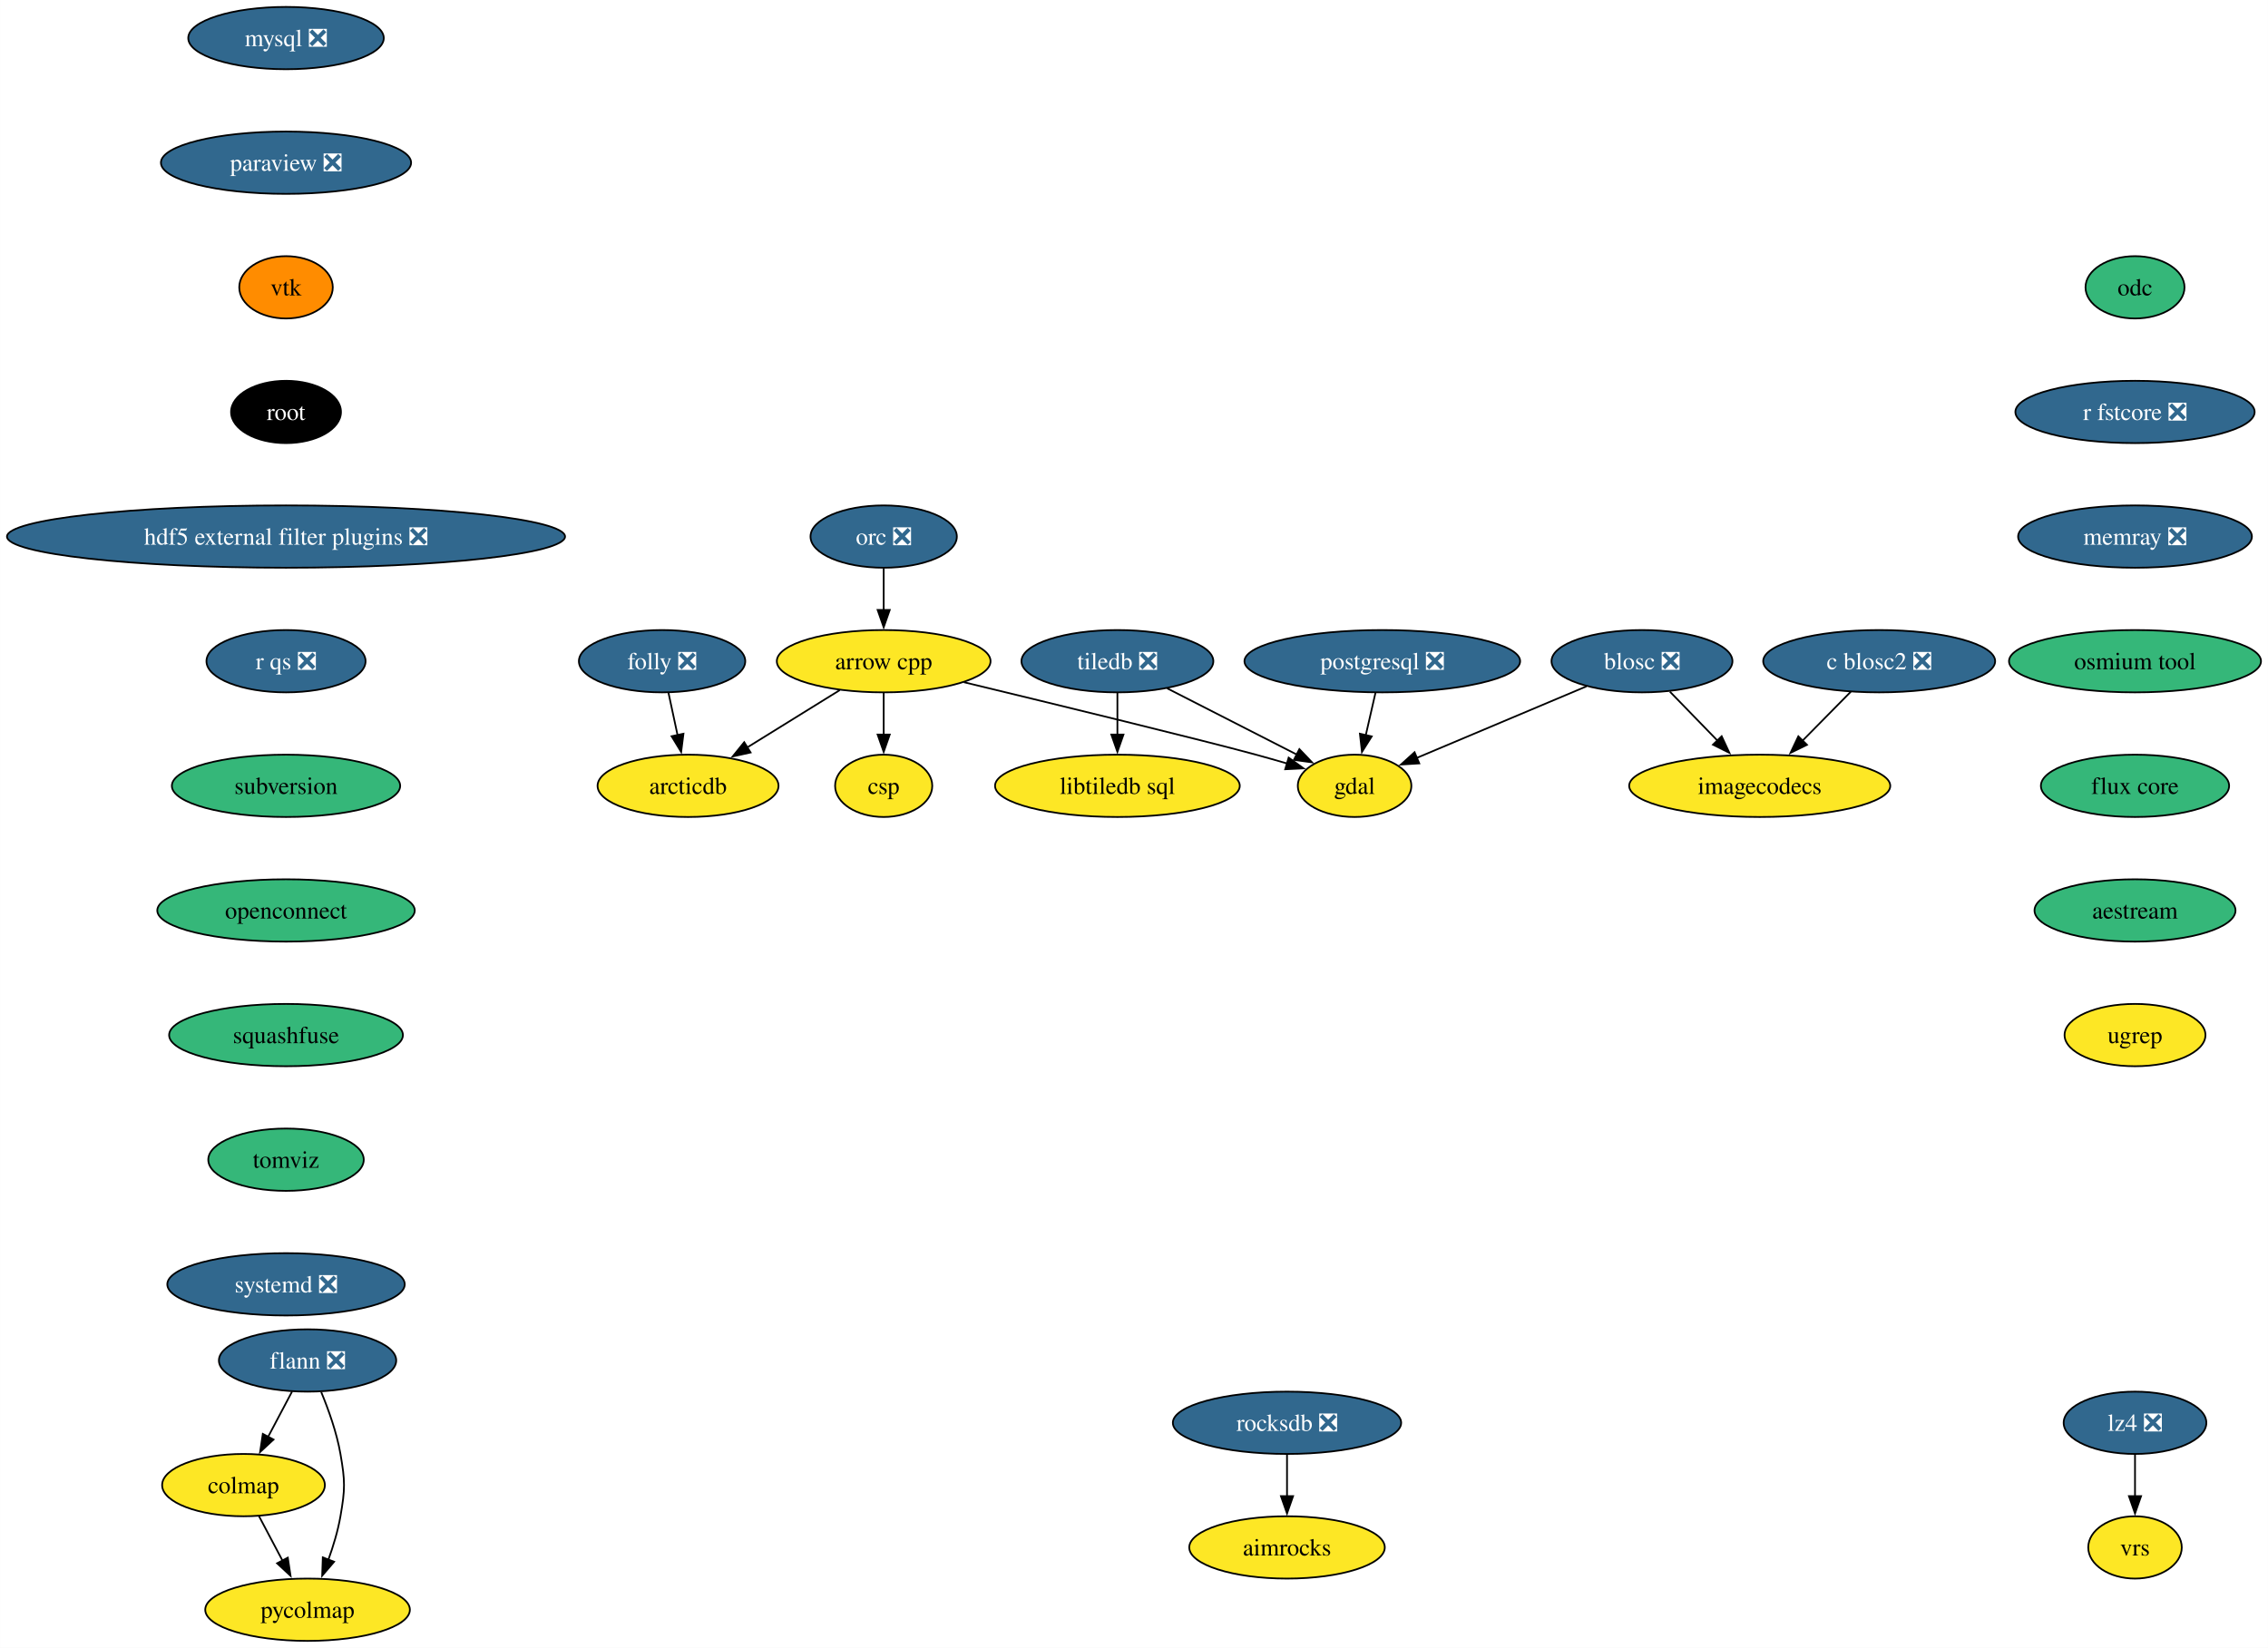
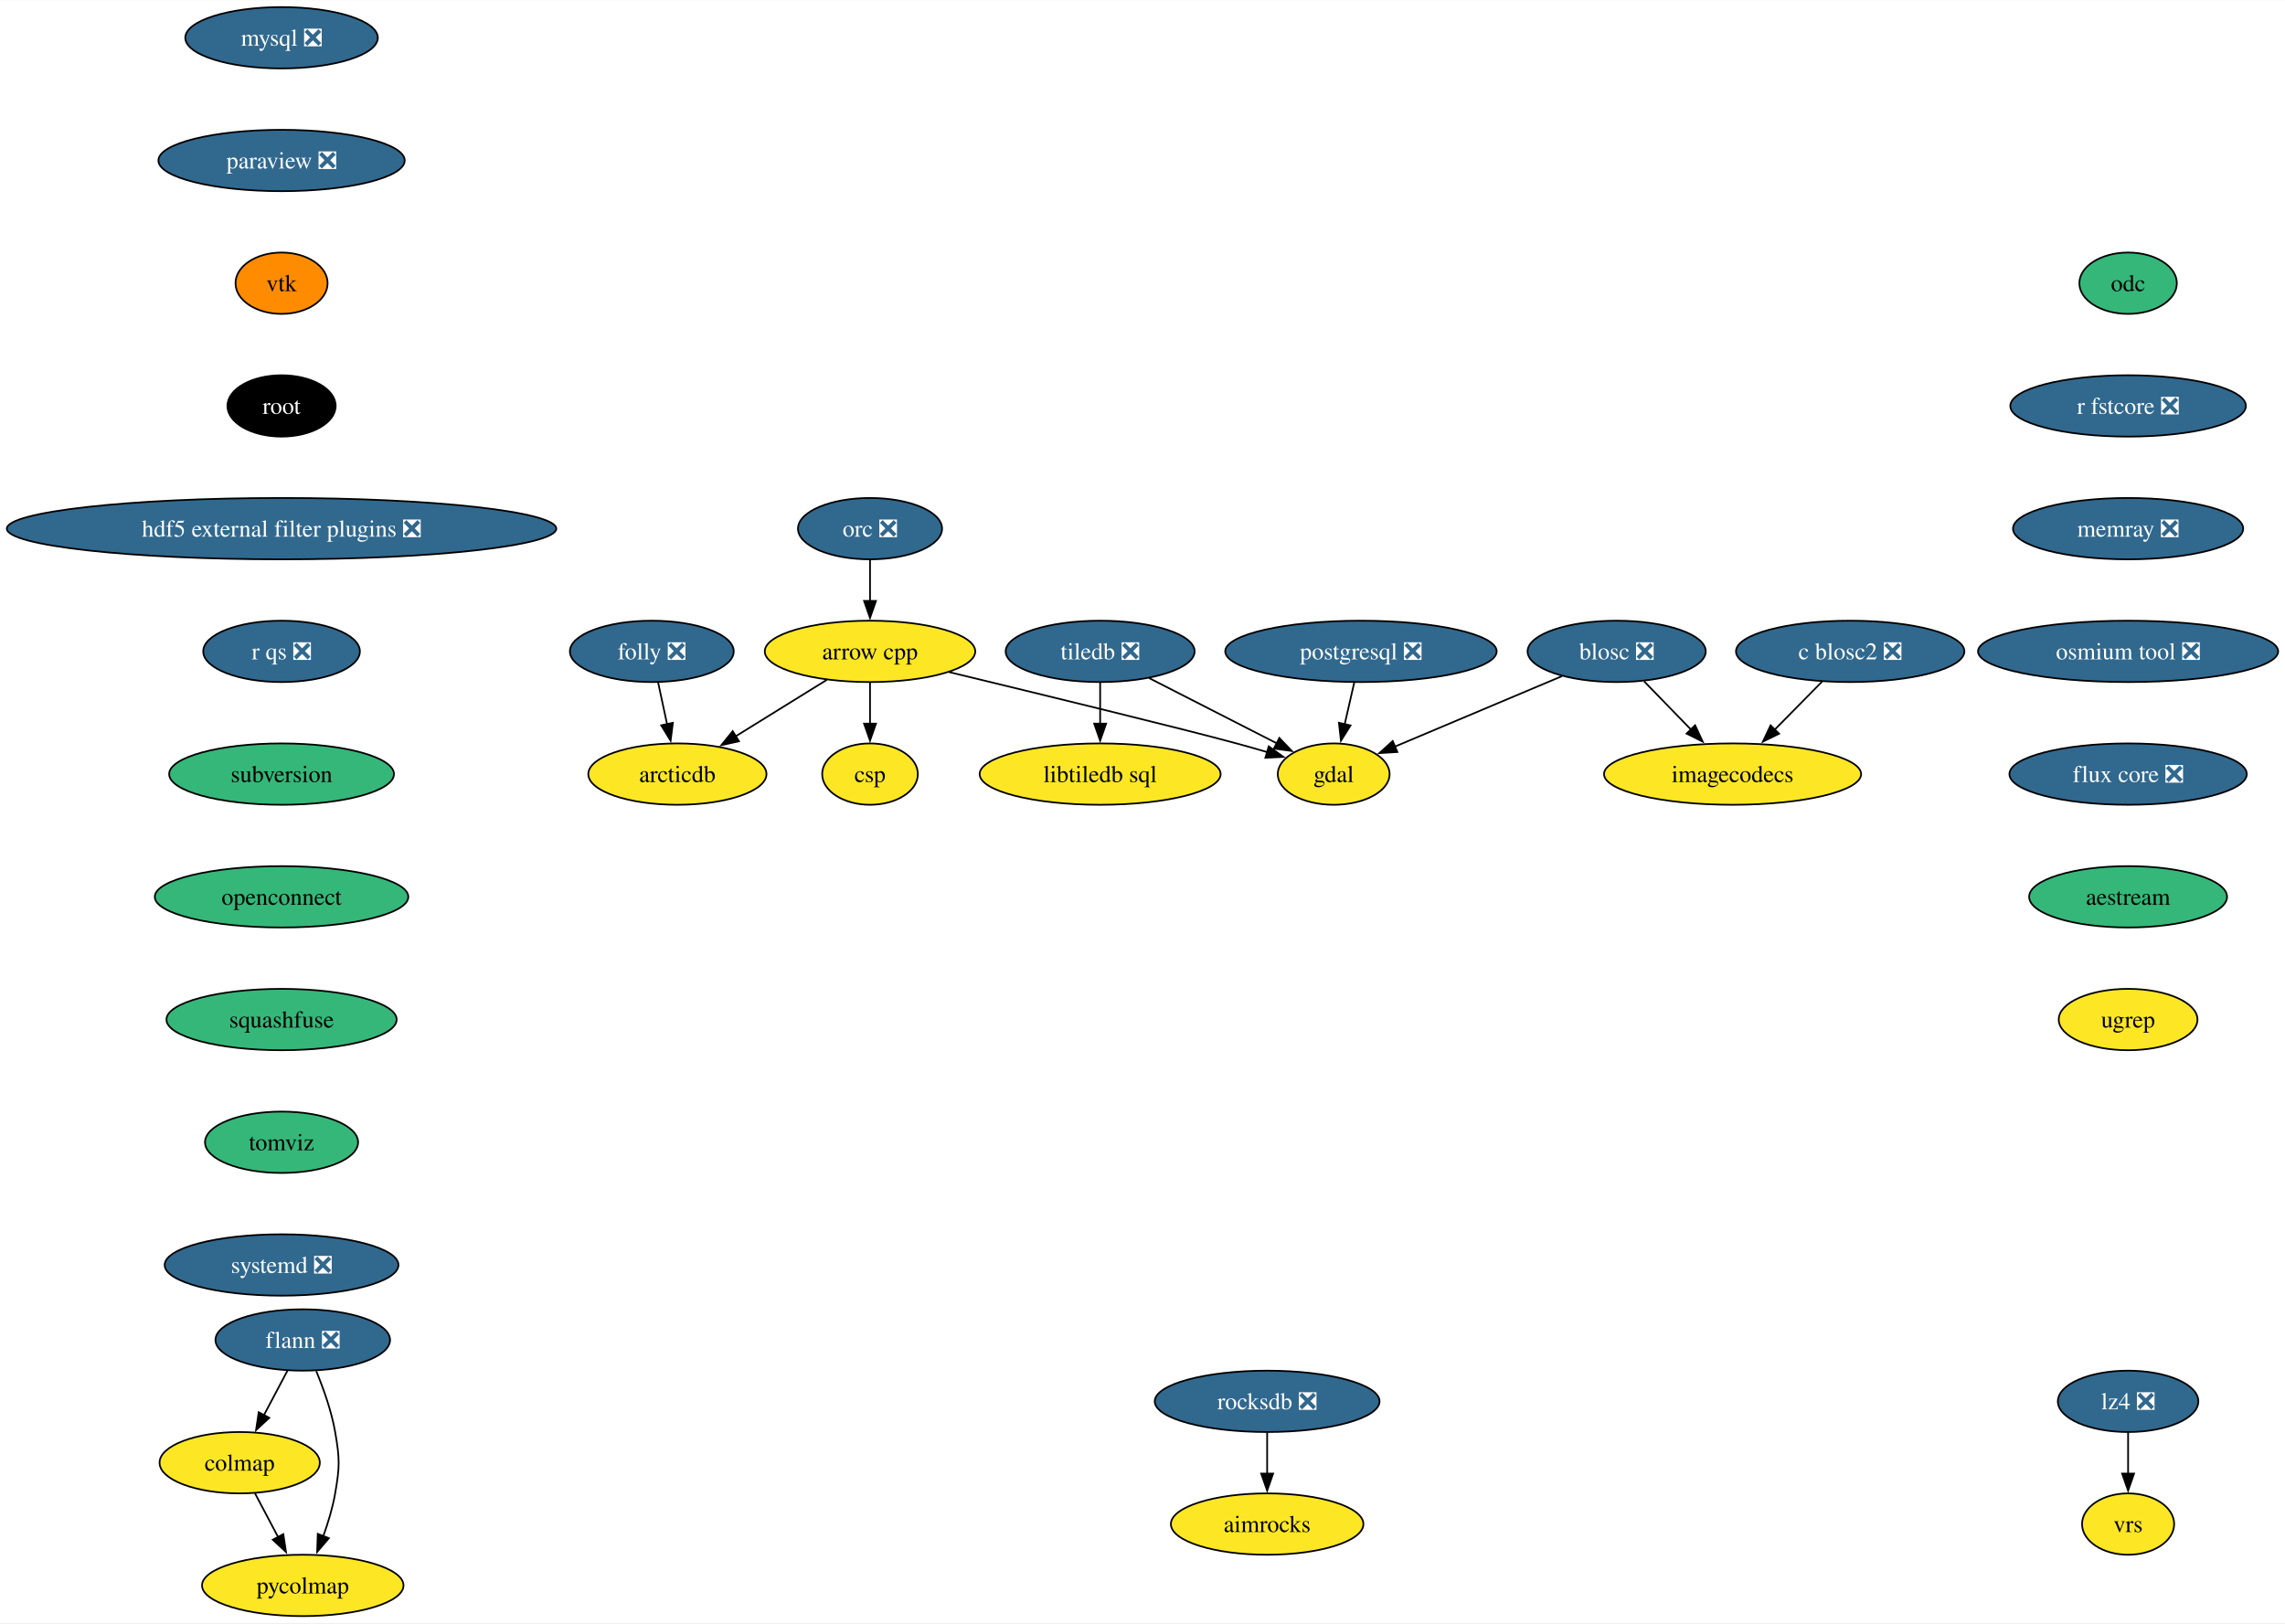
- <svg xmlns="http://www.w3.org/2000/svg" xmlns:xlink="http://www.w3.org/1999/xlink" width="1310pt" height="952pt" viewBox="0.00 0.00 1309.93 952.00">
+ <svg xmlns="http://www.w3.org/2000/svg" xmlns:xlink="http://www.w3.org/1999/xlink" width="1340pt" height="952pt" viewBox="0.00 0.00 1340.45 952.00">
  <g id="graph0" class="graph" transform="scale(1 1) rotate(0) translate(4 948)">
-     <polygon fill="white" stroke="none" points="-4,4 -4,-948 1305.93,-948 1305.93,4 -4,4" />
+     <polygon fill="white" stroke="none" points="-4,4 -4,-948 1336.45,-948 1336.45,4 -4,4" />
    <g id="node1" class="node">
      <g id="a_node1">
        <a xlink:href="https://github.com/conda-forge/arrow-cpp-feedstock" xlink:title="arrow cpp">
          <ellipse fill="#fde725" stroke="black" cx="506.38" cy="-566" rx="61.73" ry="18" />
          <text text-anchor="middle" x="506.38" y="-561.33" font-family="Times,serif" font-size="14.00">arrow cpp</text>
        </a>
      </g>
    </g>
    <g id="node2" class="node">
      <g id="a_node2">
        <a xlink:href="https://github.com/conda-forge/gdal-feedstock" xlink:title="gdal">
          <ellipse fill="#fde725" stroke="black" cx="778.38" cy="-494" rx="32.79" ry="18" />
          <text text-anchor="middle" x="778.38" y="-489.32" font-family="Times,serif" font-size="14.00">gdal</text>
        </a>
      </g>
    </g>
    <g id="edge1" class="edge">
      <path fill="none" stroke="black" d="M552.67,-553.87C605.88,-541.02 689.95,-520.56 721.38,-512 727.3,-510.39 733.54,-508.61 739.63,-506.83" />
      <polygon fill="black" stroke="black" points="740.29,-510.28 748.89,-504.09 738.3,-503.57 740.29,-510.28" />
    </g>
    <g id="node3" class="node">
      <g id="a_node3">
        <a xlink:href="https://github.com/conda-forge/arcticdb-feedstock" xlink:title="arcticdb">
          <ellipse fill="#fde725" stroke="black" cx="393.38" cy="-494" rx="52.26" ry="18" />
          <text text-anchor="middle" x="393.38" y="-489.32" font-family="Times,serif" font-size="14.00">arcticdb</text>
        </a>
      </g>
    </g>
    <g id="edge2" class="edge">
      <path fill="none" stroke="black" d="M481.02,-549.29C465.25,-539.52 444.76,-526.83 427.57,-516.18" />
      <polygon fill="black" stroke="black" points="429.51,-513.26 419.17,-510.97 425.83,-519.21 429.51,-513.26" />
    </g>
    <g id="node4" class="node">
      <g id="a_node4">
        <a xlink:href="https://github.com/conda-forge/csp-feedstock" xlink:title="csp">
          <ellipse fill="#fde725" stroke="black" cx="506.38" cy="-494" rx="28.06" ry="18" />
          <text text-anchor="middle" x="506.38" y="-489.32" font-family="Times,serif" font-size="14.00">csp</text>
        </a>
      </g>
    </g>
    <g id="edge3" class="edge">
      <path fill="none" stroke="black" d="M506.38,-547.7C506.38,-540.41 506.38,-531.73 506.38,-523.54" />
      <polygon fill="black" stroke="black" points="509.88,-523.62 506.38,-513.62 502.88,-523.62 509.88,-523.62" />
    </g>
    <g id="node5" class="node">
      <g id="a_node5">
        <a xlink:href="https://github.com/conda-forge/blosc-feedstock/pull/65" xlink:title="blosc ❎">
          <ellipse fill="#31688e" stroke="black" cx="944.38" cy="-566" rx="52.26" ry="18" />
          <text text-anchor="middle" x="944.38" y="-561.33" font-family="Times,serif" font-size="14.00" fill="white">blosc ❎</text>
        </a>
      </g>
    </g>
    <g id="edge4" class="edge">
      <path fill="none" stroke="black" d="M912.38,-551.5C884.31,-539.67 843.53,-522.47 814.34,-510.16" />
      <polygon fill="black" stroke="black" points="815.74,-506.96 805.17,-506.3 813.02,-513.41 815.74,-506.96" />
    </g>
    <g id="node6" class="node">
      <g id="a_node6">
        <a xlink:href="https://github.com/conda-forge/imagecodecs-feedstock" xlink:title="imagecodecs">
          <ellipse fill="#fde725" stroke="black" cx="1012.38" cy="-494" rx="75.41" ry="18" />
          <text text-anchor="middle" x="1012.38" y="-489.32" font-family="Times,serif" font-size="14.00">imagecodecs</text>
        </a>
      </g>
    </g>
    <g id="edge5" class="edge">
      <path fill="none" stroke="black" d="M960.5,-548.41C968.68,-539.99 978.79,-529.58 987.9,-520.2" />
      <polygon fill="black" stroke="black" points="990.4,-522.65 994.86,-513.04 985.38,-517.78 990.4,-522.65" />
    </g>
    <g id="node7" class="node">
      <g id="a_node7">
        <a xlink:href="https://github.com/conda-forge/flann-feedstock/pull/47" xlink:title="flann ❎">
          <ellipse fill="#31688e" stroke="black" cx="173.61" cy="-162" rx="51.21" ry="18" />
          <text text-anchor="middle" x="173.61" y="-157.32" font-family="Times,serif" font-size="14.00" fill="white">flann ❎</text>
        </a>
      </g>
    </g>
    <g id="node8" class="node">
      <g id="a_node8">
        <a xlink:href="https://github.com/conda-forge/colmap-feedstock" xlink:title="colmap">
          <ellipse fill="#fde725" stroke="black" cx="136.61" cy="-90" rx="47" ry="18" />
          <text text-anchor="middle" x="136.61" y="-85.33" font-family="Times,serif" font-size="14.00">colmap</text>
        </a>
      </g>
    </g>
    <g id="edge6" class="edge">
      <path fill="none" stroke="black" d="M164.66,-144.05C160.48,-136.14 155.4,-126.54 150.72,-117.69" />
      <polygon fill="black" stroke="black" points="153.96,-116.33 146.2,-109.13 147.77,-119.6 153.96,-116.33" />
    </g>
    <g id="node9" class="node">
      <g id="a_node9">
        <a xlink:href="https://github.com/conda-forge/pycolmap-feedstock" xlink:title="pycolmap">
          <ellipse fill="#fde725" stroke="black" cx="173.61" cy="-18" rx="59.1" ry="18" />
          <text text-anchor="middle" x="173.61" y="-13.32" font-family="Times,serif" font-size="14.00">pycolmap</text>
        </a>
      </g>
    </g>
    <g id="edge7" class="edge">
      <path fill="none" stroke="black" d="M181.51,-143.75C185.72,-133.58 190.47,-120.33 192.61,-108 195.35,-92.24 195.35,-87.76 192.61,-72 191.16,-63.62 188.5,-54.82 185.62,-46.84" />
      <polygon fill="black" stroke="black" points="188.94,-45.72 182.05,-37.67 182.41,-48.25 188.94,-45.72" />
    </g>
    <g id="edge8" class="edge">
      <path fill="none" stroke="black" d="M145.57,-72.05C149.65,-64.35 154.57,-55.03 159.15,-46.36" />
      <polygon fill="black" stroke="black" points="162.2,-48.09 163.78,-37.61 156.01,-44.82 162.2,-48.09" />
    </g>
    <g id="node10" class="node">
      <g id="a_node10">
        <a xlink:href="https://github.com/conda-forge/mysql-feedstock/pull/105" xlink:title="mysql ❎">
          <ellipse fill="#31688e" stroke="black" cx="161.17" cy="-926" rx="56.47" ry="18" />
          <text text-anchor="middle" x="161.17" y="-921.33" font-family="Times,serif" font-size="14.00" fill="white">mysql ❎</text>
        </a>
      </g>
    </g>
    <g id="node11" class="node">
      <g id="a_node11">
        <a xlink:href="https://github.com/conda-forge/paraview-feedstock/pull/262" xlink:title="paraview ❎">
          <ellipse fill="#31688e" stroke="black" cx="161.17" cy="-854" rx="72.25" ry="18" />
          <text text-anchor="middle" x="161.17" y="-849.33" font-family="Times,serif" font-size="14.00" fill="white">paraview ❎</text>
        </a>
      </g>
    </g>
    <g id="node12" class="node">
      <g id="a_node12">
        <a xlink:href="https://github.com/conda-forge/vtk-feedstock" xlink:title="vtk">
          <ellipse fill="#ff8c00" stroke="black" cx="161.17" cy="-782" rx="27.01" ry="18" />
          <text text-anchor="middle" x="161.17" y="-777.33" font-family="Times,serif" font-size="14.00">vtk</text>
        </a>
      </g>
    </g>
    <g id="node16" class="node">
      <g id="a_node16">
        <a xlink:href="https://github.com/conda-forge/root-feedstock" xlink:title="root">
          <ellipse fill="#000000" stroke="black" cx="161.17" cy="-710" rx="31.74" ry="18" />
          <text text-anchor="middle" x="161.17" y="-705.33" font-family="Times,serif" font-size="14.00" fill="white">root</text>
        </a>
      </g>
    </g>
    <g id="node13" class="node">
      <g id="a_node13">
        <a xlink:href="https://github.com/conda-forge/postgresql-feedstock/pull/230" xlink:title="postgresql ❎">
          <ellipse fill="#31688e" stroke="black" cx="794.38" cy="-566" rx="79.62" ry="18" />
          <text text-anchor="middle" x="794.38" y="-561.33" font-family="Times,serif" font-size="14.00" fill="white">postgresql ❎</text>
        </a>
      </g>
    </g>
    <g id="edge11" class="edge">
      <path fill="none" stroke="black" d="M790.43,-547.7C788.74,-540.32 786.73,-531.52 784.84,-523.25" />
      <polygon fill="black" stroke="black" points="788.27,-522.55 782.63,-513.58 781.45,-524.11 788.27,-522.55" />
    </g>
    <g id="node14" class="node">
      <g id="a_node14">
        <a xlink:href="https://github.com/conda-forge/tiledb-feedstock/pull/388" xlink:title="tiledb ❎">
          <ellipse fill="#31688e" stroke="black" cx="641.38" cy="-566" rx="55.42" ry="18" />
          <text text-anchor="middle" x="641.38" y="-561.33" font-family="Times,serif" font-size="14.00" fill="white">tiledb ❎</text>
        </a>
      </g>
    </g>
    <g id="edge12" class="edge">
      <path fill="none" stroke="black" d="M670.1,-550.33C692.01,-539.13 722.23,-523.69 745.18,-511.97" />
      <polygon fill="black" stroke="black" points="746.49,-515.22 753.81,-507.56 743.31,-508.99 746.49,-515.22" />
    </g>
    <g id="node15" class="node">
      <g id="a_node15">
        <a xlink:href="https://github.com/conda-forge/libtiledb-sql-feedstock" xlink:title="libtiledb sql">
          <ellipse fill="#fde725" stroke="black" cx="641.38" cy="-494" rx="70.68" ry="18" />
          <text text-anchor="middle" x="641.38" y="-489.32" font-family="Times,serif" font-size="14.00">libtiledb sql</text>
        </a>
      </g>
    </g>
    <g id="edge13" class="edge">
      <path fill="none" stroke="black" d="M641.38,-547.7C641.38,-540.41 641.38,-531.73 641.38,-523.54" />
      <polygon fill="black" stroke="black" points="644.88,-523.62 641.38,-513.62 637.88,-523.62 644.88,-523.62" />
    </g>
    <g id="node19" class="node">
      <g id="a_node19">
        <a xlink:href="https://github.com/conda-forge/hdf5-external-filter-plugins-feedstock/pull/25" xlink:title="hdf5 external filter plugins ❎">
          <ellipse fill="#31688e" stroke="black" cx="161.17" cy="-638" rx="161.17" ry="18" />
          <text text-anchor="middle" x="161.17" y="-633.33" font-family="Times,serif" font-size="14.00" fill="white">hdf5 external filter plugins ❎</text>
        </a>
      </g>
    </g>
    <g id="node17" class="node">
      <g id="a_node17">
        <a xlink:href="https://github.com/conda-forge/lz4-feedstock/pull/54" xlink:title="lz4 ❎">
-           <ellipse fill="#31688e" stroke="black" cx="1229.15" cy="-126" rx="41.21" ry="18" />
-           <text text-anchor="middle" x="1229.15" y="-121.33" font-family="Times,serif" font-size="14.00" fill="white">lz4 ❎</text>
+           <ellipse fill="#31688e" stroke="black" cx="1244.41" cy="-126" rx="41.21" ry="18" />
+           <text text-anchor="middle" x="1244.41" y="-121.33" font-family="Times,serif" font-size="14.00" fill="white">lz4 ❎</text>
        </a>
      </g>
    </g>
    <g id="node18" class="node">
      <g id="a_node18">
        <a xlink:href="https://github.com/conda-forge/vrs-feedstock" xlink:title="vrs">
-           <ellipse fill="#fde725" stroke="black" cx="1229.15" cy="-54" rx="27.01" ry="18" />
-           <text text-anchor="middle" x="1229.15" y="-49.33" font-family="Times,serif" font-size="14.00">vrs</text>
+           <ellipse fill="#fde725" stroke="black" cx="1244.41" cy="-54" rx="27.01" ry="18" />
+           <text text-anchor="middle" x="1244.41" y="-49.33" font-family="Times,serif" font-size="14.00">vrs</text>
        </a>
      </g>
    </g>
    <g id="edge15" class="edge">
-       <path fill="none" stroke="black" d="M1229.15,-107.7C1229.15,-100.41 1229.15,-91.73 1229.15,-83.54" />
-       <polygon fill="black" stroke="black" points="1232.65,-83.62 1229.15,-73.62 1225.65,-83.62 1232.65,-83.62" />
+       <path fill="none" stroke="black" d="M1244.41,-107.7C1244.41,-100.41 1244.41,-91.73 1244.41,-83.54" />
+       <polygon fill="black" stroke="black" points="1247.91,-83.62 1244.41,-73.62 1240.91,-83.62 1247.91,-83.62" />
    </g>
    <g id="node21" class="node">
      <g id="a_node21">
        <a xlink:href="https://github.com/conda-forge/r-qs-feedstock/pull/29" xlink:title="r qs ❎">
          <ellipse fill="#31688e" stroke="black" cx="161.17" cy="-566" rx="45.95" ry="18" />
          <text text-anchor="middle" x="161.17" y="-561.33" font-family="Times,serif" font-size="14.00" fill="white">r qs ❎</text>
        </a>
      </g>
    </g>
    <g id="node20" class="node">
      <g id="a_node20">
        <a xlink:href="https://github.com/conda-forge/orc-feedstock/pull/81" xlink:title="orc ❎">
          <ellipse fill="#31688e" stroke="black" cx="506.38" cy="-638" rx="42.26" ry="18" />
          <text text-anchor="middle" x="506.38" y="-633.33" font-family="Times,serif" font-size="14.00" fill="white">orc ❎</text>
        </a>
      </g>
    </g>
    <g id="edge17" class="edge">
      <path fill="none" stroke="black" d="M506.38,-619.7C506.38,-612.41 506.38,-603.73 506.38,-595.54" />
      <polygon fill="black" stroke="black" points="509.88,-595.62 506.38,-585.62 502.88,-595.62 509.88,-595.62" />
    </g>
    <g id="node22" class="node">
      <g id="a_node22">
        <a xlink:href="https://github.com/conda-forge/subversion-feedstock" xlink:title="subversion">
          <ellipse fill="#35b779" stroke="black" cx="161.17" cy="-494" rx="65.94" ry="18" />
          <text text-anchor="middle" x="161.17" y="-489.32" font-family="Times,serif" font-size="14.00">subversion</text>
        </a>
      </g>
    </g>
    <g id="node26" class="node">
      <g id="a_node26">
        <a xlink:href="https://github.com/conda-forge/openconnect-feedstock" xlink:title="openconnect">
          <ellipse fill="#35b779" stroke="black" cx="161.17" cy="-422" rx="74.36" ry="18" />
          <text text-anchor="middle" x="161.17" y="-417.32" font-family="Times,serif" font-size="14.00">openconnect</text>
        </a>
      </g>
    </g>
    <g id="node23" class="node">
      <g id="a_node23">
        <a xlink:href="https://github.com/conda-forge/rocksdb-feedstock/pull/93" xlink:title="rocksdb ❎">
          <ellipse fill="#31688e" stroke="black" cx="739.35" cy="-126" rx="65.94" ry="18" />
          <text text-anchor="middle" x="739.35" y="-121.33" font-family="Times,serif" font-size="14.00" fill="white">rocksdb ❎</text>
        </a>
      </g>
    </g>
    <g id="node24" class="node">
      <g id="a_node24">
        <a xlink:href="https://github.com/conda-forge/aimrocks-feedstock" xlink:title="aimrocks">
          <ellipse fill="#fde725" stroke="black" cx="739.35" cy="-54" rx="56.47" ry="18" />
          <text text-anchor="middle" x="739.35" y="-49.33" font-family="Times,serif" font-size="14.00">aimrocks</text>
        </a>
      </g>
    </g>
    <g id="edge20" class="edge">
      <path fill="none" stroke="black" d="M739.35,-107.7C739.35,-100.41 739.35,-91.73 739.35,-83.54" />
      <polygon fill="black" stroke="black" points="742.85,-83.62 739.35,-73.62 735.85,-83.62 742.85,-83.62" />
    </g>
    <g id="node25" class="node">
      <g id="a_node25">
        <a xlink:href="https://github.com/conda-forge/c-blosc2-feedstock/pull/71" xlink:title="c blosc2 ❎">
          <ellipse fill="#31688e" stroke="black" cx="1081.38" cy="-566" rx="66.99" ry="18" />
          <text text-anchor="middle" x="1081.38" y="-561.33" font-family="Times,serif" font-size="14.00" fill="white">c blosc2 ❎</text>
        </a>
      </g>
    </g>
    <g id="edge21" class="edge">
      <path fill="none" stroke="black" d="M1065.03,-548.41C1056.65,-539.91 1046.26,-529.37 1036.94,-519.91" />
      <polygon fill="black" stroke="black" points="1039.67,-517.7 1030.16,-513.03 1034.69,-522.61 1039.67,-517.7" />
    </g>
    <g id="node27" class="node">
      <g id="a_node27">
        <a xlink:href="https://github.com/conda-forge/squashfuse-feedstock" xlink:title="squashfuse">
          <ellipse fill="#35b779" stroke="black" cx="161.17" cy="-350" rx="67.52" ry="18" />
          <text text-anchor="middle" x="161.17" y="-345.32" font-family="Times,serif" font-size="14.00">squashfuse</text>
        </a>
      </g>
    </g>
    <g id="node28" class="node">
      <g id="a_node28">
        <a xlink:href="https://github.com/conda-forge/tomviz-feedstock" xlink:title="tomviz">
          <ellipse fill="#35b779" stroke="black" cx="161.17" cy="-278" rx="44.9" ry="18" />
          <text text-anchor="middle" x="161.17" y="-273.32" font-family="Times,serif" font-size="14.00">tomviz</text>
        </a>
      </g>
    </g>
    <g id="node29" class="node">
      <g id="a_node29">
        <a xlink:href="https://github.com/conda-forge/systemd-feedstock/pull/28" xlink:title="systemd ❎">
          <ellipse fill="#31688e" stroke="black" cx="161.17" cy="-206" rx="68.57" ry="18" />
          <text text-anchor="middle" x="161.17" y="-201.32" font-family="Times,serif" font-size="14.00" fill="white">systemd ❎</text>
        </a>
      </g>
    </g>
    <g id="node30" class="node">
      <g id="a_node30">
        <a xlink:href="https://github.com/conda-forge/folly-feedstock/pull/239" xlink:title="folly ❎">
          <ellipse fill="#31688e" stroke="black" cx="378.38" cy="-566" rx="48.05" ry="18" />
          <text text-anchor="middle" x="378.38" y="-561.33" font-family="Times,serif" font-size="14.00" fill="white">folly ❎</text>
        </a>
      </g>
    </g>
    <g id="edge26" class="edge">
      <path fill="none" stroke="black" d="M382.09,-547.7C383.67,-540.32 385.56,-531.52 387.33,-523.25" />
      <polygon fill="black" stroke="black" points="390.73,-524.1 389.4,-513.58 383.88,-522.63 390.73,-524.1" />
    </g>
    <g id="node31" class="node">
      <g id="a_node31">
        <a xlink:href="https://github.com/conda-forge/odc-feedstock" xlink:title="odc">
-           <ellipse fill="#35b779" stroke="black" cx="1229.15" cy="-782" rx="28.59" ry="18" />
-           <text text-anchor="middle" x="1229.15" y="-777.33" font-family="Times,serif" font-size="14.00">odc</text>
+           <ellipse fill="#35b779" stroke="black" cx="1244.41" cy="-782" rx="28.59" ry="18" />
+           <text text-anchor="middle" x="1244.41" y="-777.33" font-family="Times,serif" font-size="14.00">odc</text>
        </a>
      </g>
    </g>
    <g id="node32" class="node">
      <g id="a_node32">
        <a xlink:href="https://github.com/conda-forge/r-fstcore-feedstock/pull/11" xlink:title="r fstcore ❎">
-           <ellipse fill="#31688e" stroke="black" cx="1229.15" cy="-710" rx="69.1" ry="18" />
-           <text text-anchor="middle" x="1229.15" y="-705.33" font-family="Times,serif" font-size="14.00" fill="white">r fstcore ❎</text>
+           <ellipse fill="#31688e" stroke="black" cx="1244.41" cy="-710" rx="69.1" ry="18" />
+           <text text-anchor="middle" x="1244.41" y="-705.33" font-family="Times,serif" font-size="14.00" fill="white">r fstcore ❎</text>
        </a>
      </g>
    </g>
    <g id="node33" class="node">
      <g id="a_node33">
        <a xlink:href="https://github.com/conda-forge/memray-feedstock/pull/44" xlink:title="memray ❎">
-           <ellipse fill="#31688e" stroke="black" cx="1229.15" cy="-638" rx="67.52" ry="18" />
-           <text text-anchor="middle" x="1229.15" y="-633.33" font-family="Times,serif" font-size="14.00" fill="white">memray ❎</text>
+           <ellipse fill="#31688e" stroke="black" cx="1244.41" cy="-638" rx="67.52" ry="18" />
+           <text text-anchor="middle" x="1244.41" y="-633.33" font-family="Times,serif" font-size="14.00" fill="white">memray ❎</text>
        </a>
      </g>
    </g>
    <g id="node34" class="node">
      <g id="a_node34">
-         <a xlink:href="https://github.com/conda-forge/osmium-tool-feedstock" xlink:title="osmium tool">
-           <ellipse fill="#35b779" stroke="black" cx="1229.15" cy="-566" rx="72.78" ry="18" />
-           <text text-anchor="middle" x="1229.15" y="-561.33" font-family="Times,serif" font-size="14.00">osmium tool</text>
+         <a xlink:href="https://github.com/conda-forge/osmium-tool-feedstock/pull/11" xlink:title="osmium tool ❎">
+           <ellipse fill="#31688e" stroke="black" cx="1244.41" cy="-566" rx="88.04" ry="18" />
+           <text text-anchor="middle" x="1244.41" y="-561.33" font-family="Times,serif" font-size="14.00" fill="white">osmium tool ❎</text>
        </a>
      </g>
    </g>
    <g id="node35" class="node">
      <g id="a_node35">
-         <a xlink:href="https://github.com/conda-forge/flux-core-feedstock" xlink:title="flux core">
-           <ellipse fill="#35b779" stroke="black" cx="1229.15" cy="-494" rx="54.36" ry="18" />
-           <text text-anchor="middle" x="1229.15" y="-489.32" font-family="Times,serif" font-size="14.00">flux core</text>
+         <a xlink:href="https://github.com/conda-forge/flux-core-feedstock/pull/66" xlink:title="flux core ❎">
+           <ellipse fill="#31688e" stroke="black" cx="1244.41" cy="-494" rx="69.62" ry="18" />
+           <text text-anchor="middle" x="1244.41" y="-489.32" font-family="Times,serif" font-size="14.00" fill="white">flux core ❎</text>
        </a>
      </g>
    </g>
    <g id="node36" class="node">
      <g id="a_node36">
        <a xlink:href="https://github.com/conda-forge/aestream-feedstock" xlink:title="aestream">
-           <ellipse fill="#35b779" stroke="black" cx="1229.15" cy="-422" rx="58.05" ry="18" />
-           <text text-anchor="middle" x="1229.15" y="-417.32" font-family="Times,serif" font-size="14.00">aestream</text>
+           <ellipse fill="#35b779" stroke="black" cx="1244.41" cy="-422" rx="58.05" ry="18" />
+           <text text-anchor="middle" x="1244.41" y="-417.32" font-family="Times,serif" font-size="14.00">aestream</text>
        </a>
      </g>
    </g>
    <g id="node37" class="node">
      <g id="a_node37">
        <a xlink:href="https://github.com/conda-forge/ugrep-feedstock" xlink:title="ugrep">
-           <ellipse fill="#fde725" stroke="black" cx="1229.15" cy="-350" rx="40.69" ry="18" />
-           <text text-anchor="middle" x="1229.15" y="-345.32" font-family="Times,serif" font-size="14.00">ugrep</text>
+           <ellipse fill="#fde725" stroke="black" cx="1244.41" cy="-350" rx="40.69" ry="18" />
+           <text text-anchor="middle" x="1244.41" y="-345.32" font-family="Times,serif" font-size="14.00">ugrep</text>
        </a>
      </g>
    </g>
  </g>
</svg>
